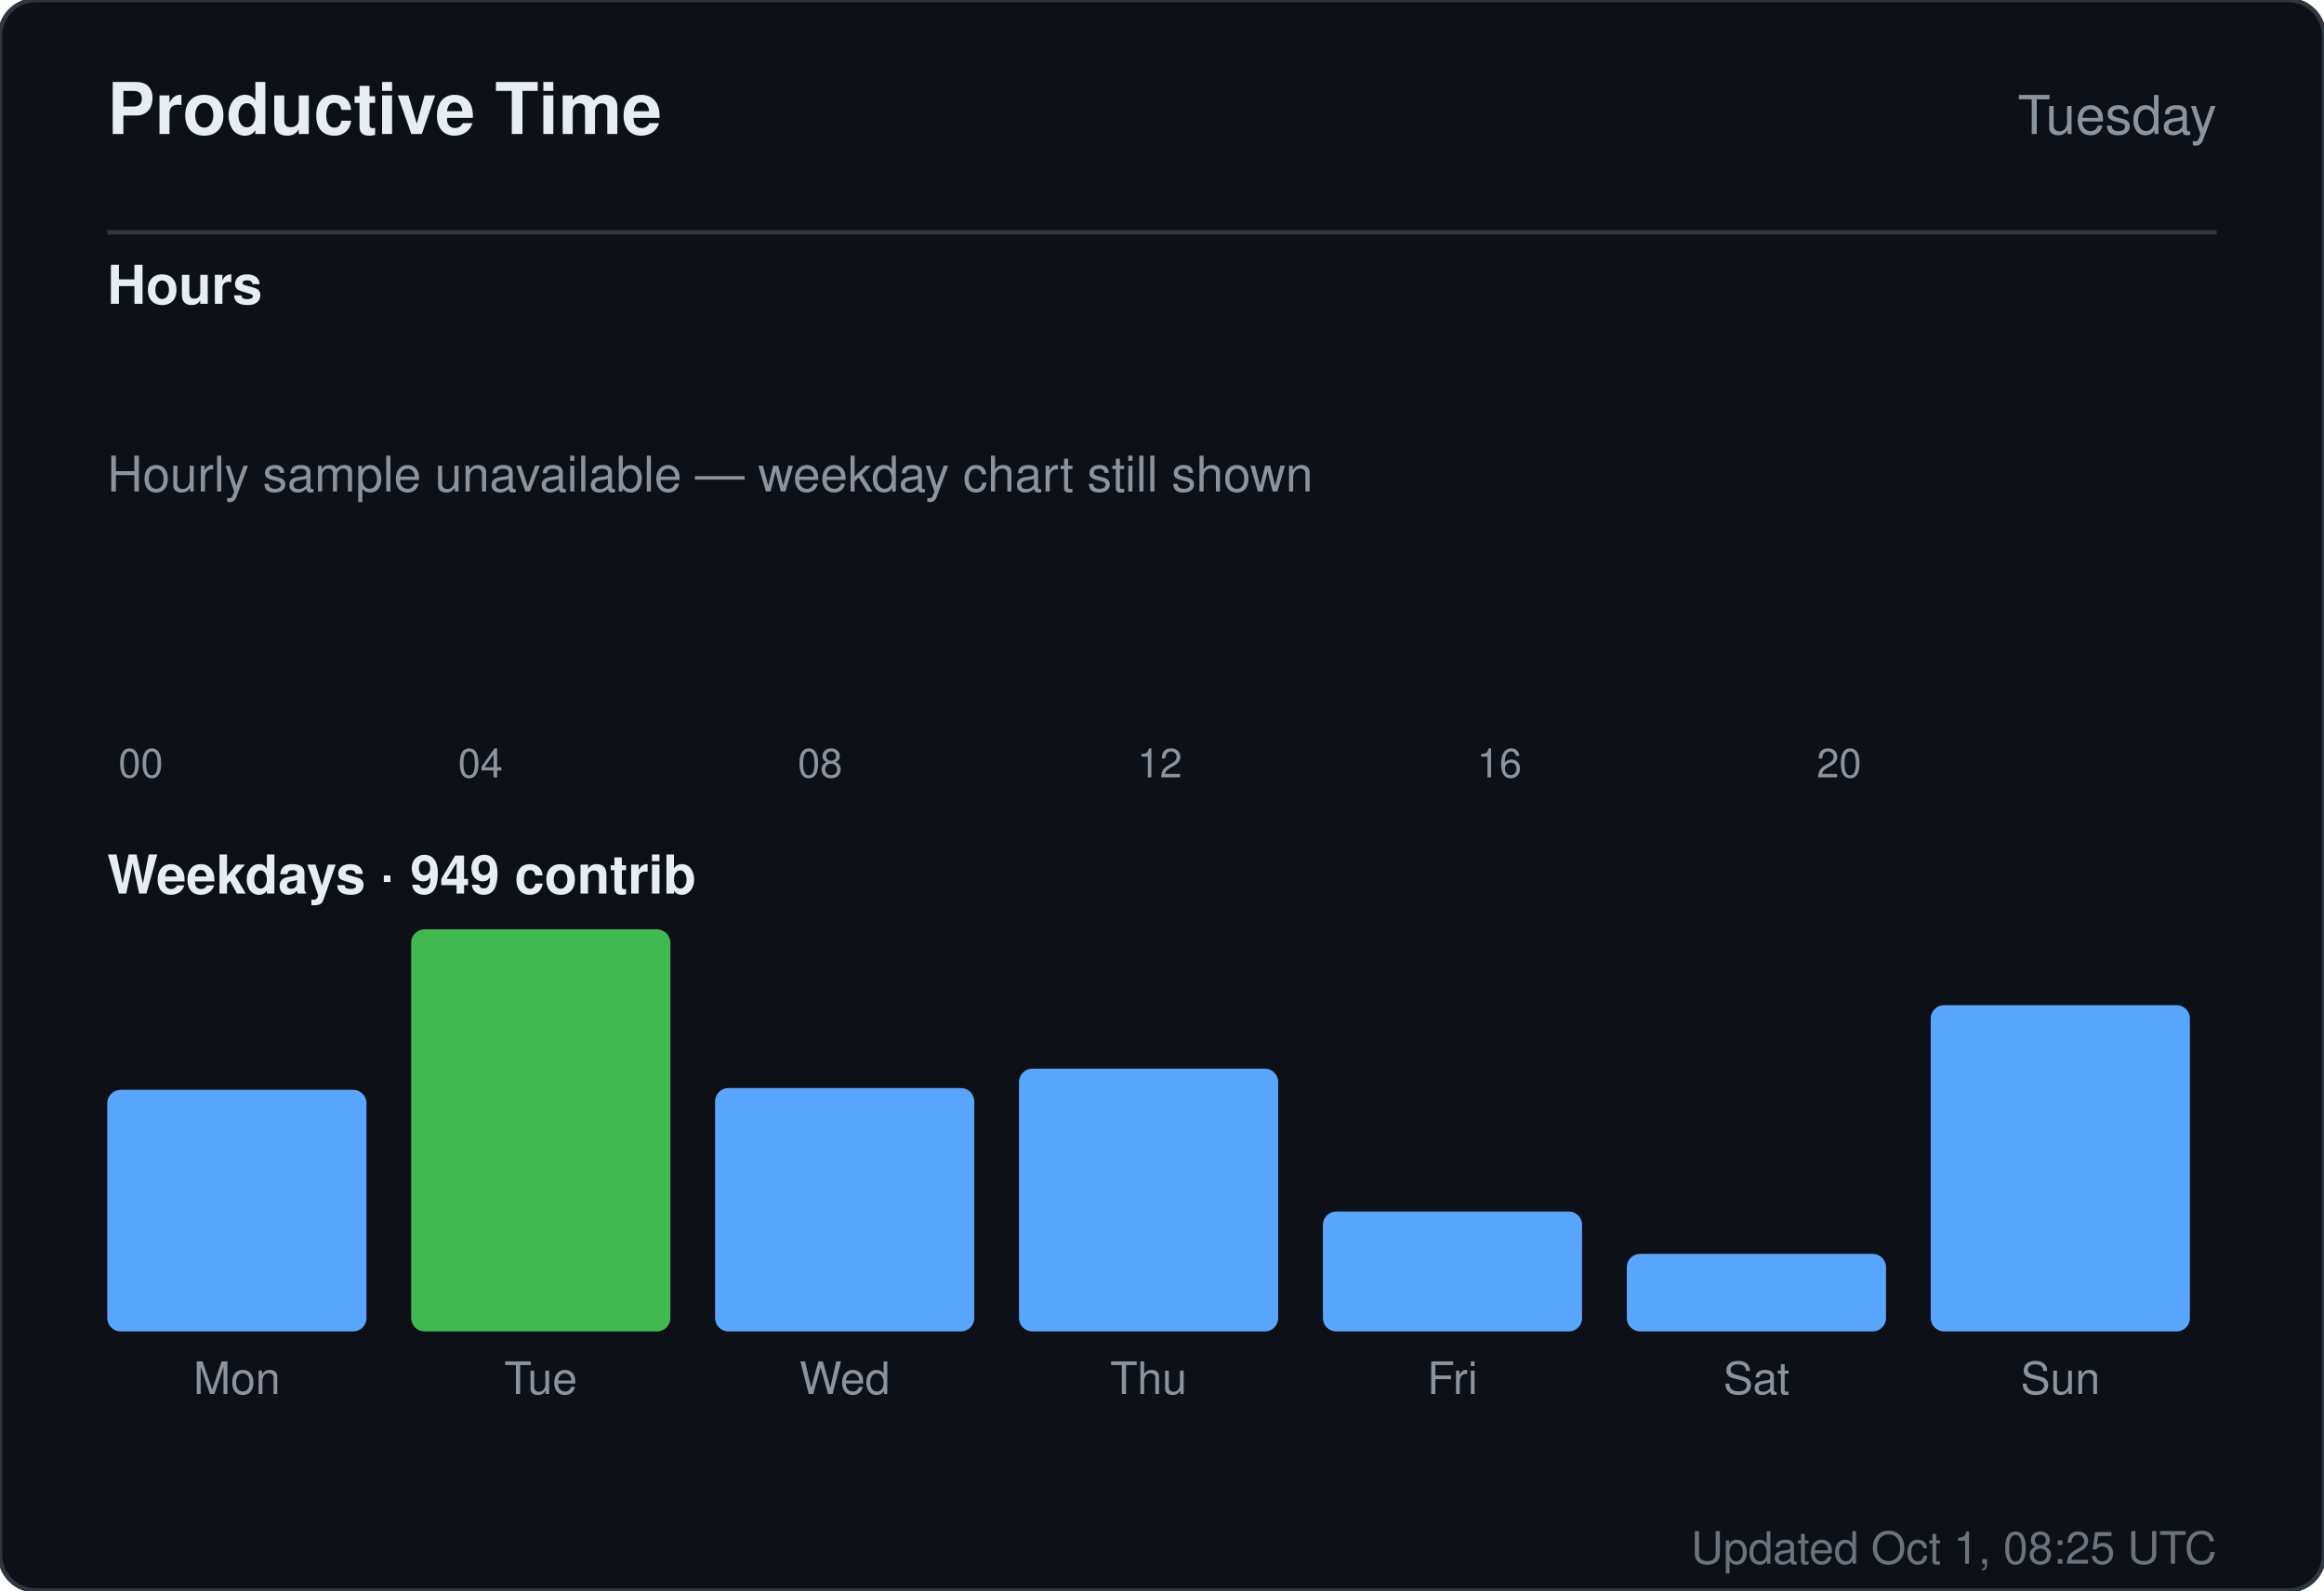
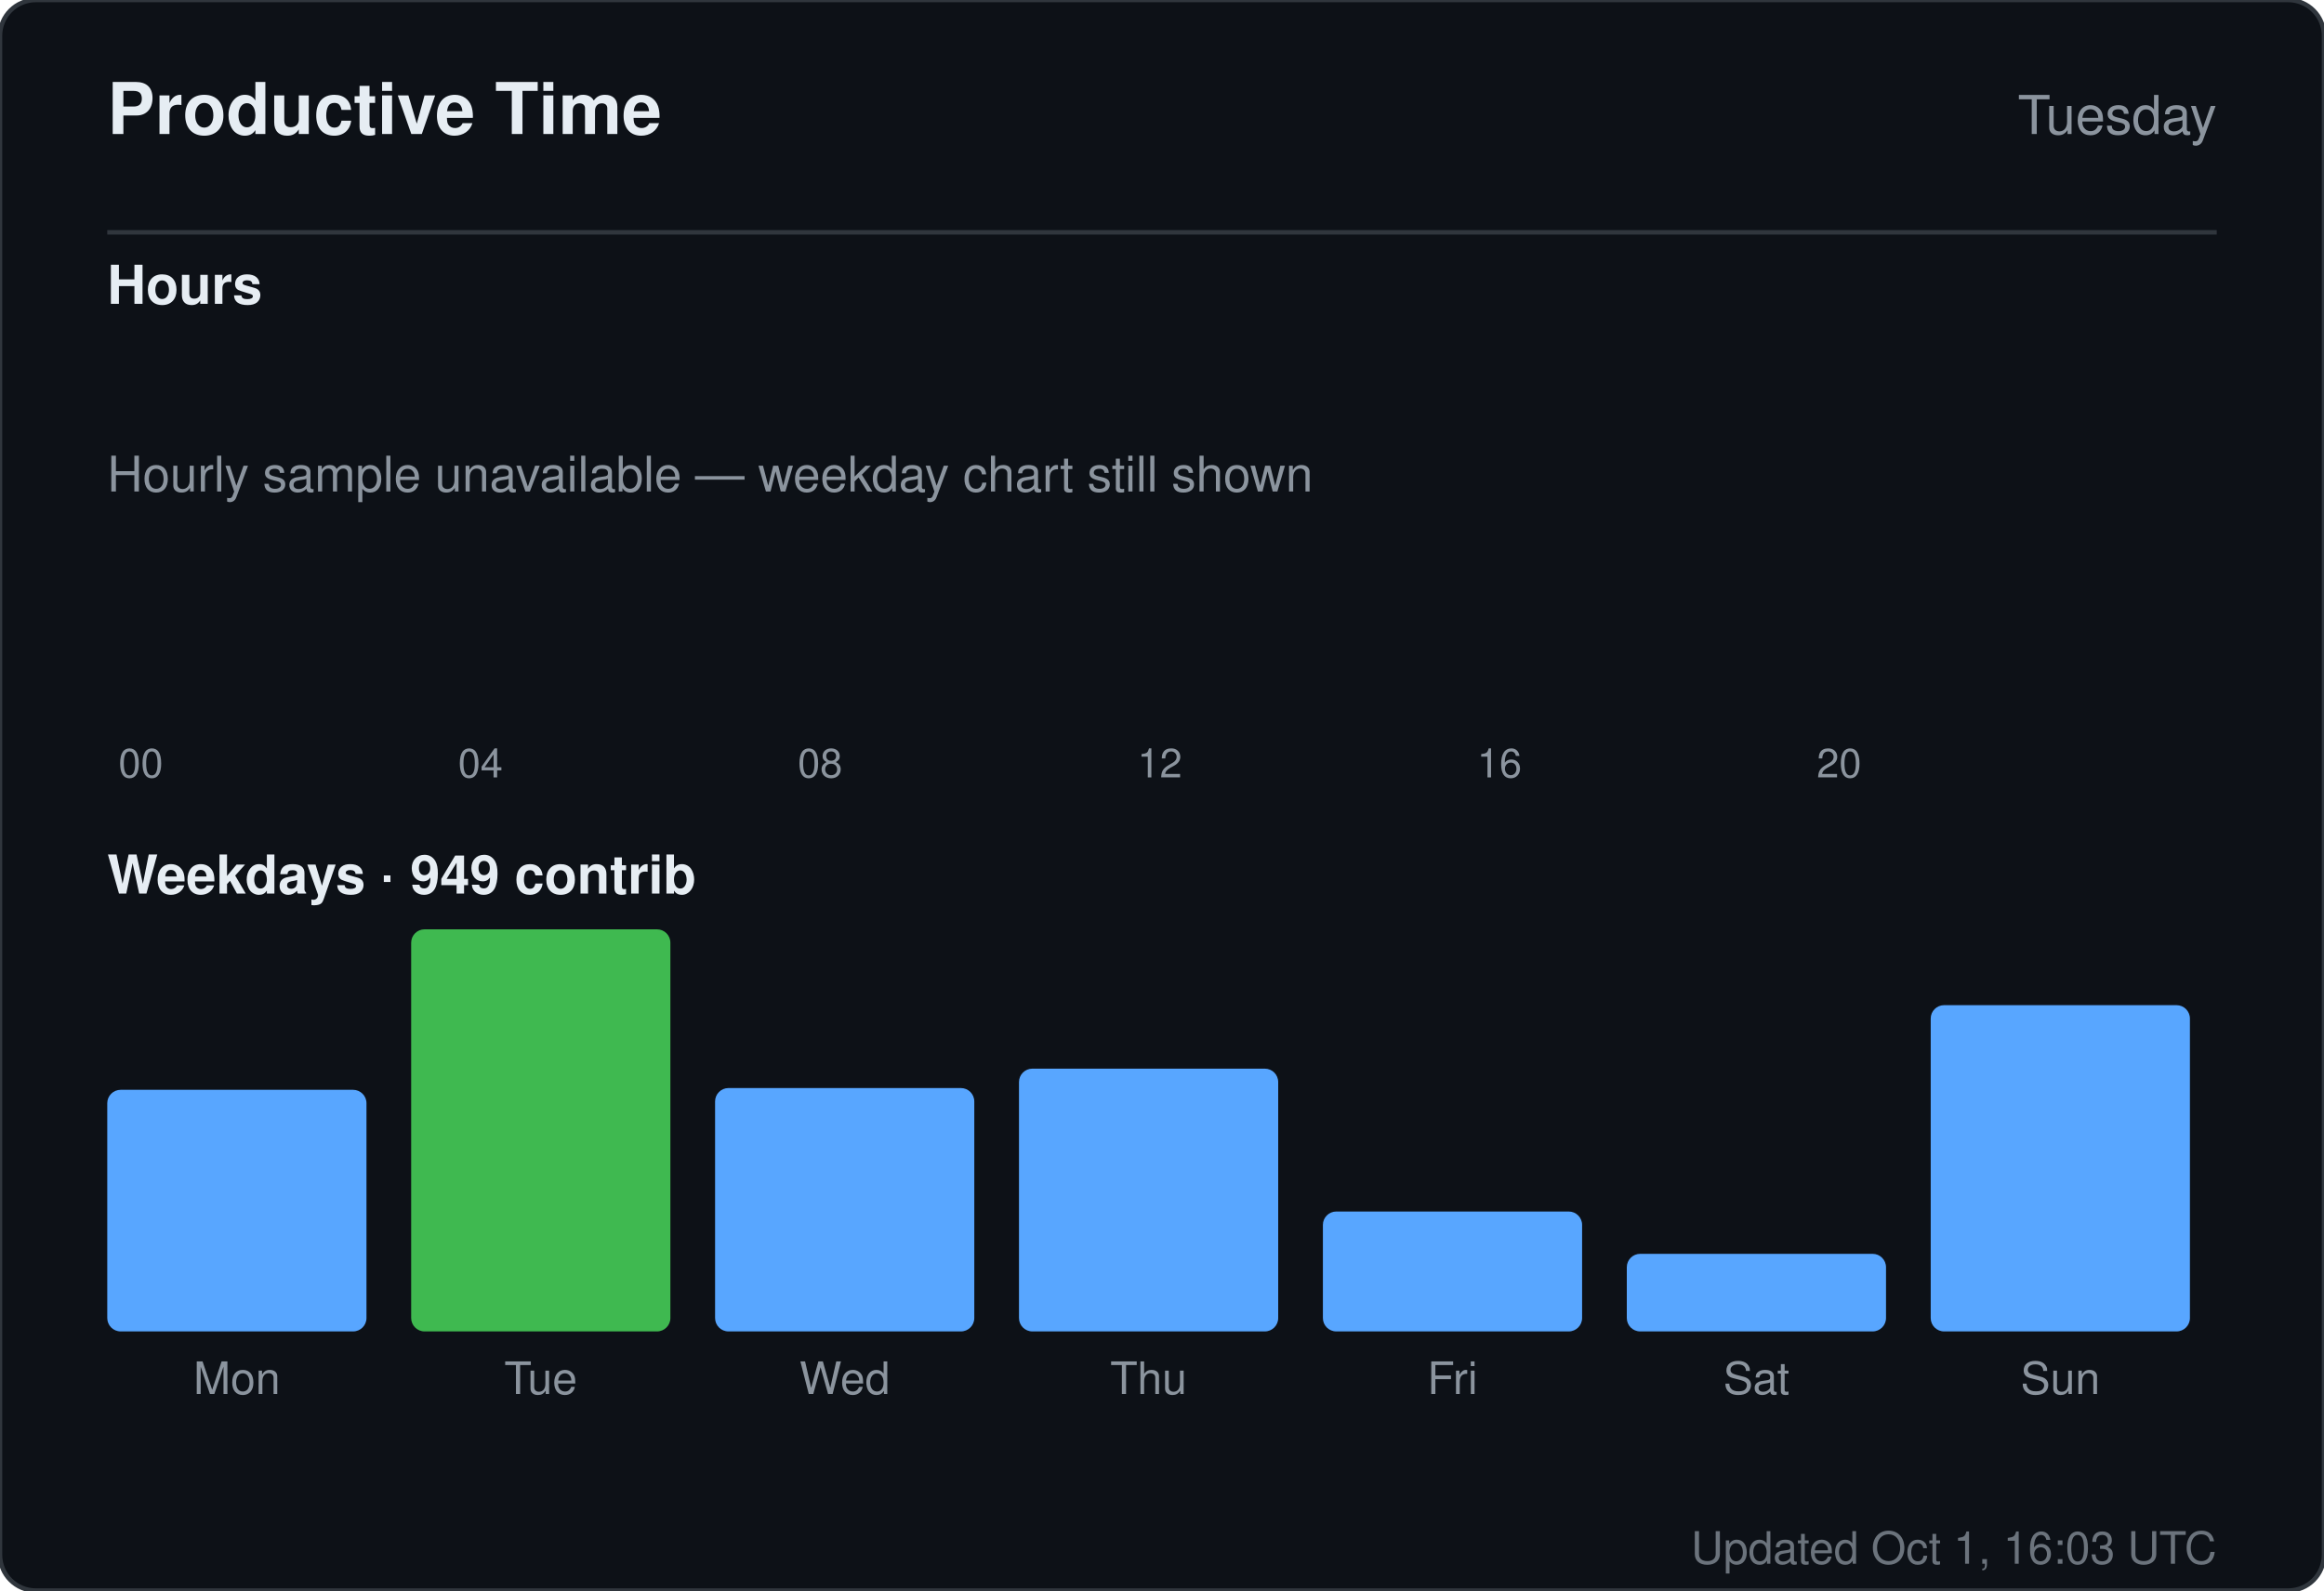
<svg xmlns="http://www.w3.org/2000/svg" width="520" height="356" viewBox="0 0 520 356" role="img" aria-label="Productive time for sandiirawan12">
  <rect width="520" height="356" rx="8" fill="#0d1117" stroke="#30363d" />
  <g font-family="-apple-system, BlinkMacSystemFont, Segoe UI, Helvetica, Arial, sans-serif">
    <text x="24" y="30" fill="#e6edf3" font-size="16" font-weight="700">Productive Time</text>
    <text x="496" y="30" fill="#8b949e" font-size="12" text-anchor="end">Tuesday</text>
    <line x1="24" y1="52" x2="496" y2="52" stroke="#30363d" />
    <text x="24" y="68" fill="#e6edf3" font-size="12" font-weight="600">Hours</text>
    <rect x="24" y="160" width="15" height="0" rx="2" fill="#58a6ff" />
    <text x="31.5" y="174" fill="#8b949e" font-size="9" text-anchor="middle">00</text>
    <rect x="43" y="160" width="15" height="0" rx="2" fill="#58a6ff" />
    <rect x="62" y="160" width="15" height="0" rx="2" fill="#58a6ff" />
    <rect x="81" y="160" width="15" height="0" rx="2" fill="#58a6ff" />
    <rect x="100" y="160" width="15" height="0" rx="2" fill="#58a6ff" />
    <text x="107.5" y="174" fill="#8b949e" font-size="9" text-anchor="middle">04</text>
    <rect x="119" y="160" width="15" height="0" rx="2" fill="#58a6ff" />
    <rect x="138" y="160" width="15" height="0" rx="2" fill="#58a6ff" />
    <rect x="157" y="160" width="15" height="0" rx="2" fill="#58a6ff" />
    <rect x="176" y="160" width="15" height="0" rx="2" fill="#58a6ff" />
    <text x="183.5" y="174" fill="#8b949e" font-size="9" text-anchor="middle">08</text>
    <rect x="195" y="160" width="15" height="0" rx="2" fill="#58a6ff" />
    <rect x="214" y="160" width="15" height="0" rx="2" fill="#58a6ff" />
    <rect x="233" y="160" width="15" height="0" rx="2" fill="#58a6ff" />
    <rect x="252" y="160" width="15" height="0" rx="2" fill="#58a6ff" />
    <text x="259.5" y="174" fill="#8b949e" font-size="9" text-anchor="middle">12</text>
    <rect x="271" y="160" width="15" height="0" rx="2" fill="#58a6ff" />
    <rect x="290" y="160" width="15" height="0" rx="2" fill="#58a6ff" />
    <rect x="309" y="160" width="15" height="0" rx="2" fill="#58a6ff" />
    <rect x="328" y="160" width="15" height="0" rx="2" fill="#58a6ff" />
    <text x="335.5" y="174" fill="#8b949e" font-size="9" text-anchor="middle">16</text>
    <rect x="347" y="160" width="15" height="0" rx="2" fill="#58a6ff" />
    <rect x="366" y="160" width="15" height="0" rx="2" fill="#58a6ff" />
    <rect x="385" y="160" width="15" height="0" rx="2" fill="#58a6ff" />
    <rect x="404" y="160" width="15" height="0" rx="2" fill="#58a6ff" />
    <text x="411.5" y="174" fill="#8b949e" font-size="9" text-anchor="middle">20</text>
    <rect x="423" y="160" width="15" height="0" rx="2" fill="#58a6ff" />
    <rect x="442" y="160" width="15" height="0" rx="2" fill="#58a6ff" />
    <rect x="461" y="160" width="15" height="0" rx="2" fill="#58a6ff" />
    <text x="24" y="110" fill="#8b949e" font-size="11">Hourly sample unavailable — weekday chart still shown</text>
    <text x="24" y="200" fill="#e6edf3" font-size="12" font-weight="600">Weekdays · 949 contrib</text>
    <rect x="24" y="243.921" width="58" height="54.079" rx="3" fill="#58a6ff" />
    <text x="53" y="312" fill="#8b949e" font-size="10" text-anchor="middle">Mon</text>
    <rect x="92" y="208" width="58" height="90" rx="3" fill="#3fb950" />
    <text x="121" y="312" fill="#8b949e" font-size="10" text-anchor="middle">Tue</text>
    <rect x="160" y="243.526" width="58" height="54.474" rx="3" fill="#58a6ff" />
    <text x="189" y="312" fill="#8b949e" font-size="10" text-anchor="middle">Wed</text>
    <rect x="228" y="239.184" width="58" height="58.816" rx="3" fill="#58a6ff" />
    <text x="257" y="312" fill="#8b949e" font-size="10" text-anchor="middle">Thu</text>
    <rect x="296" y="271.158" width="58" height="26.842" rx="3" fill="#58a6ff" />
    <text x="325" y="312" fill="#8b949e" font-size="10" text-anchor="middle">Fri</text>
    <rect x="364" y="280.632" width="58" height="17.368" rx="3" fill="#58a6ff" />
    <text x="393" y="312" fill="#8b949e" font-size="10" text-anchor="middle">Sat</text>
    <rect x="432" y="224.974" width="58" height="73.026" rx="3" fill="#58a6ff" />
    <text x="461" y="312" fill="#8b949e" font-size="10" text-anchor="middle">Sun</text>
-     <text x="496" y="350" fill="#8b949e" font-size="10" text-anchor="end" opacity="0.75">Updated Oct 1, 08:25 UTC</text>
+     <text x="496" y="350" fill="#8b949e" font-size="10" text-anchor="end" opacity="0.75">Updated Oct 1, 16:03 UTC</text>
  </g>
</svg>
